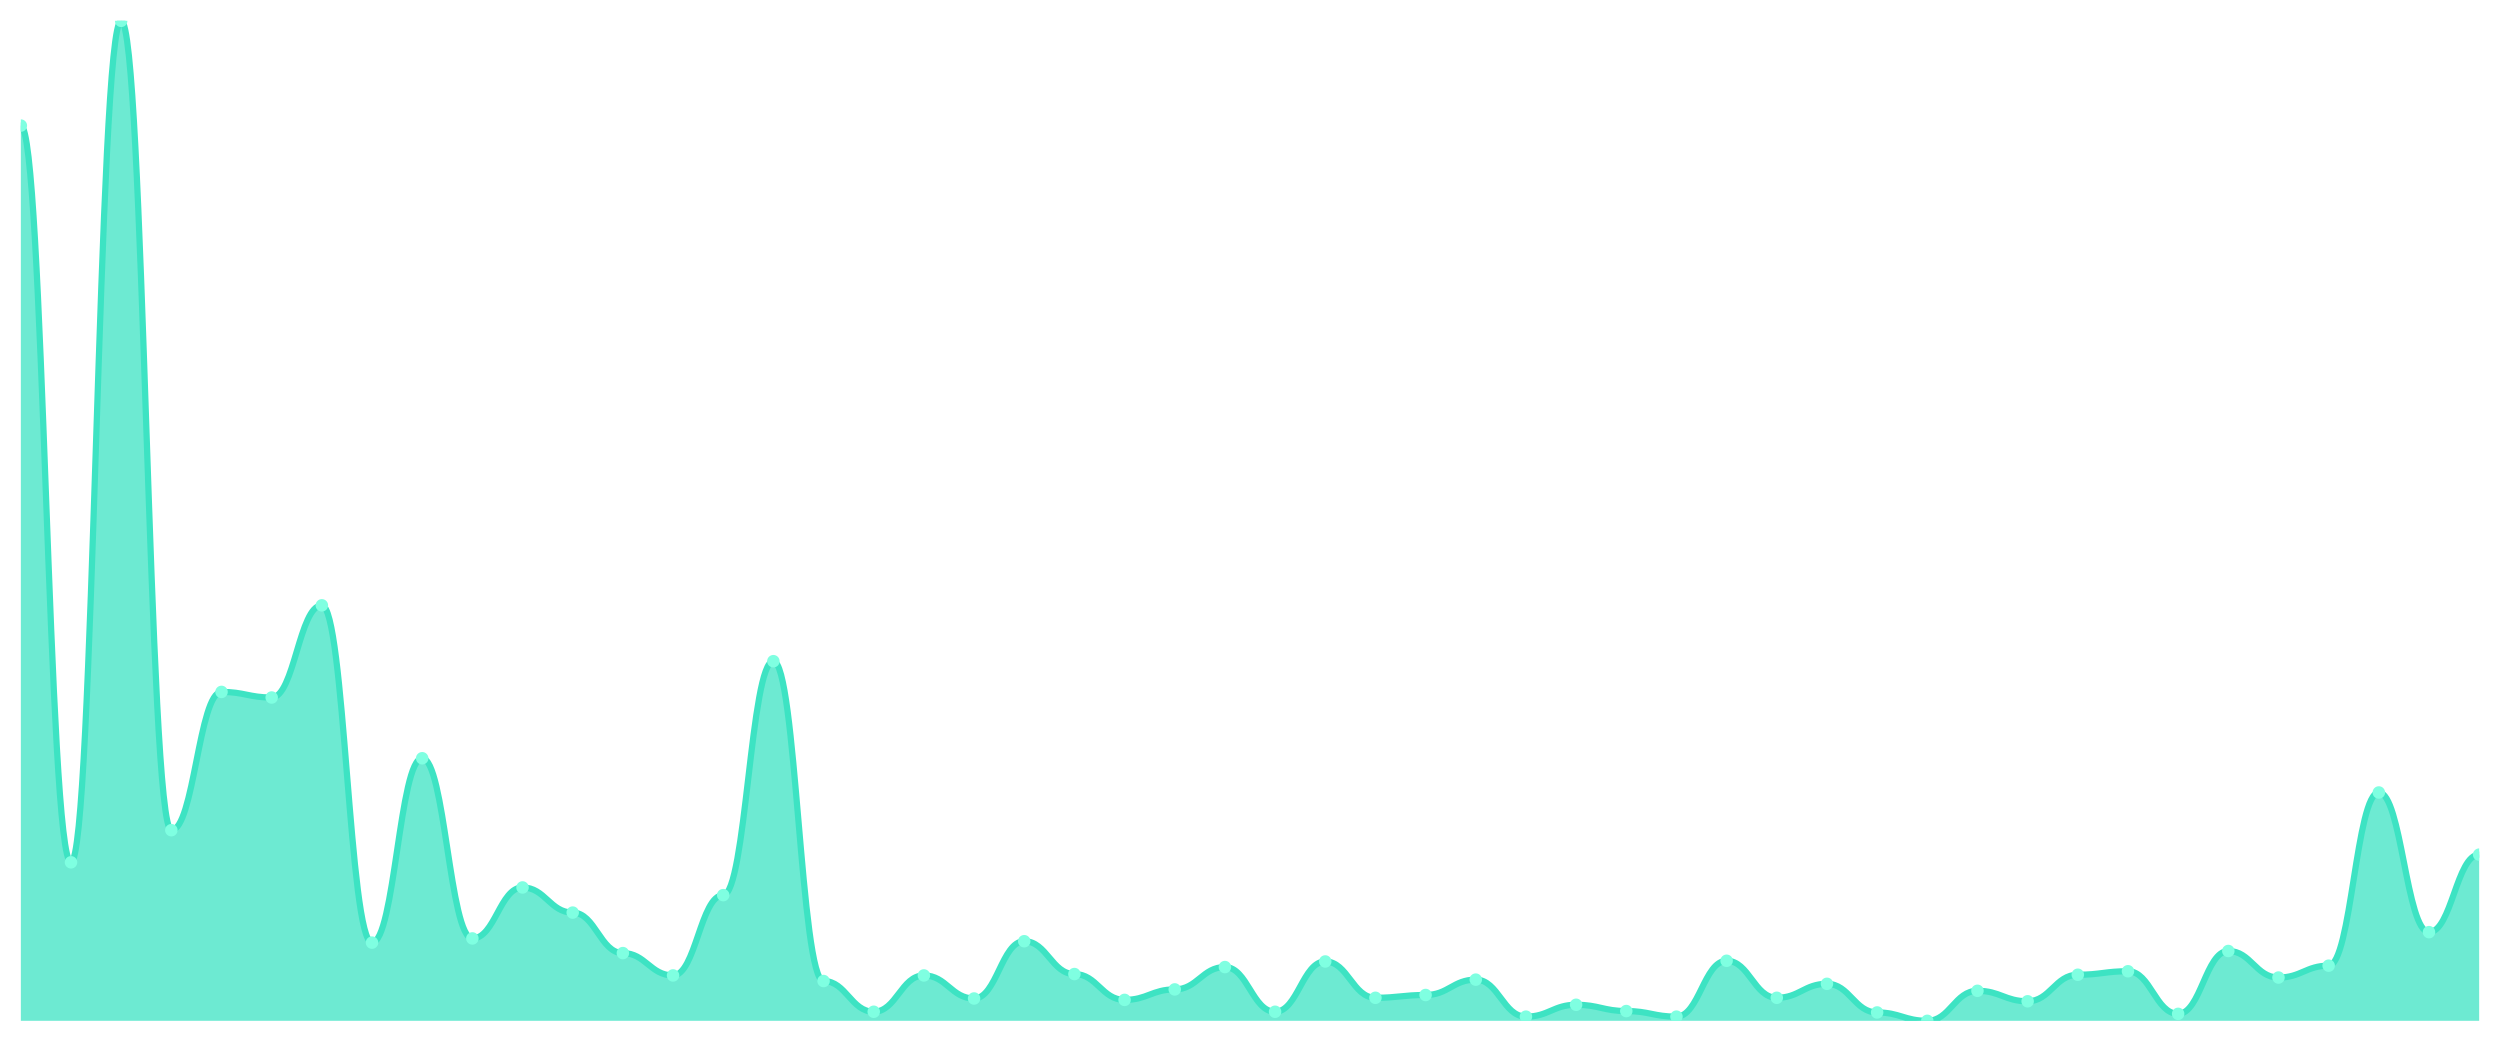
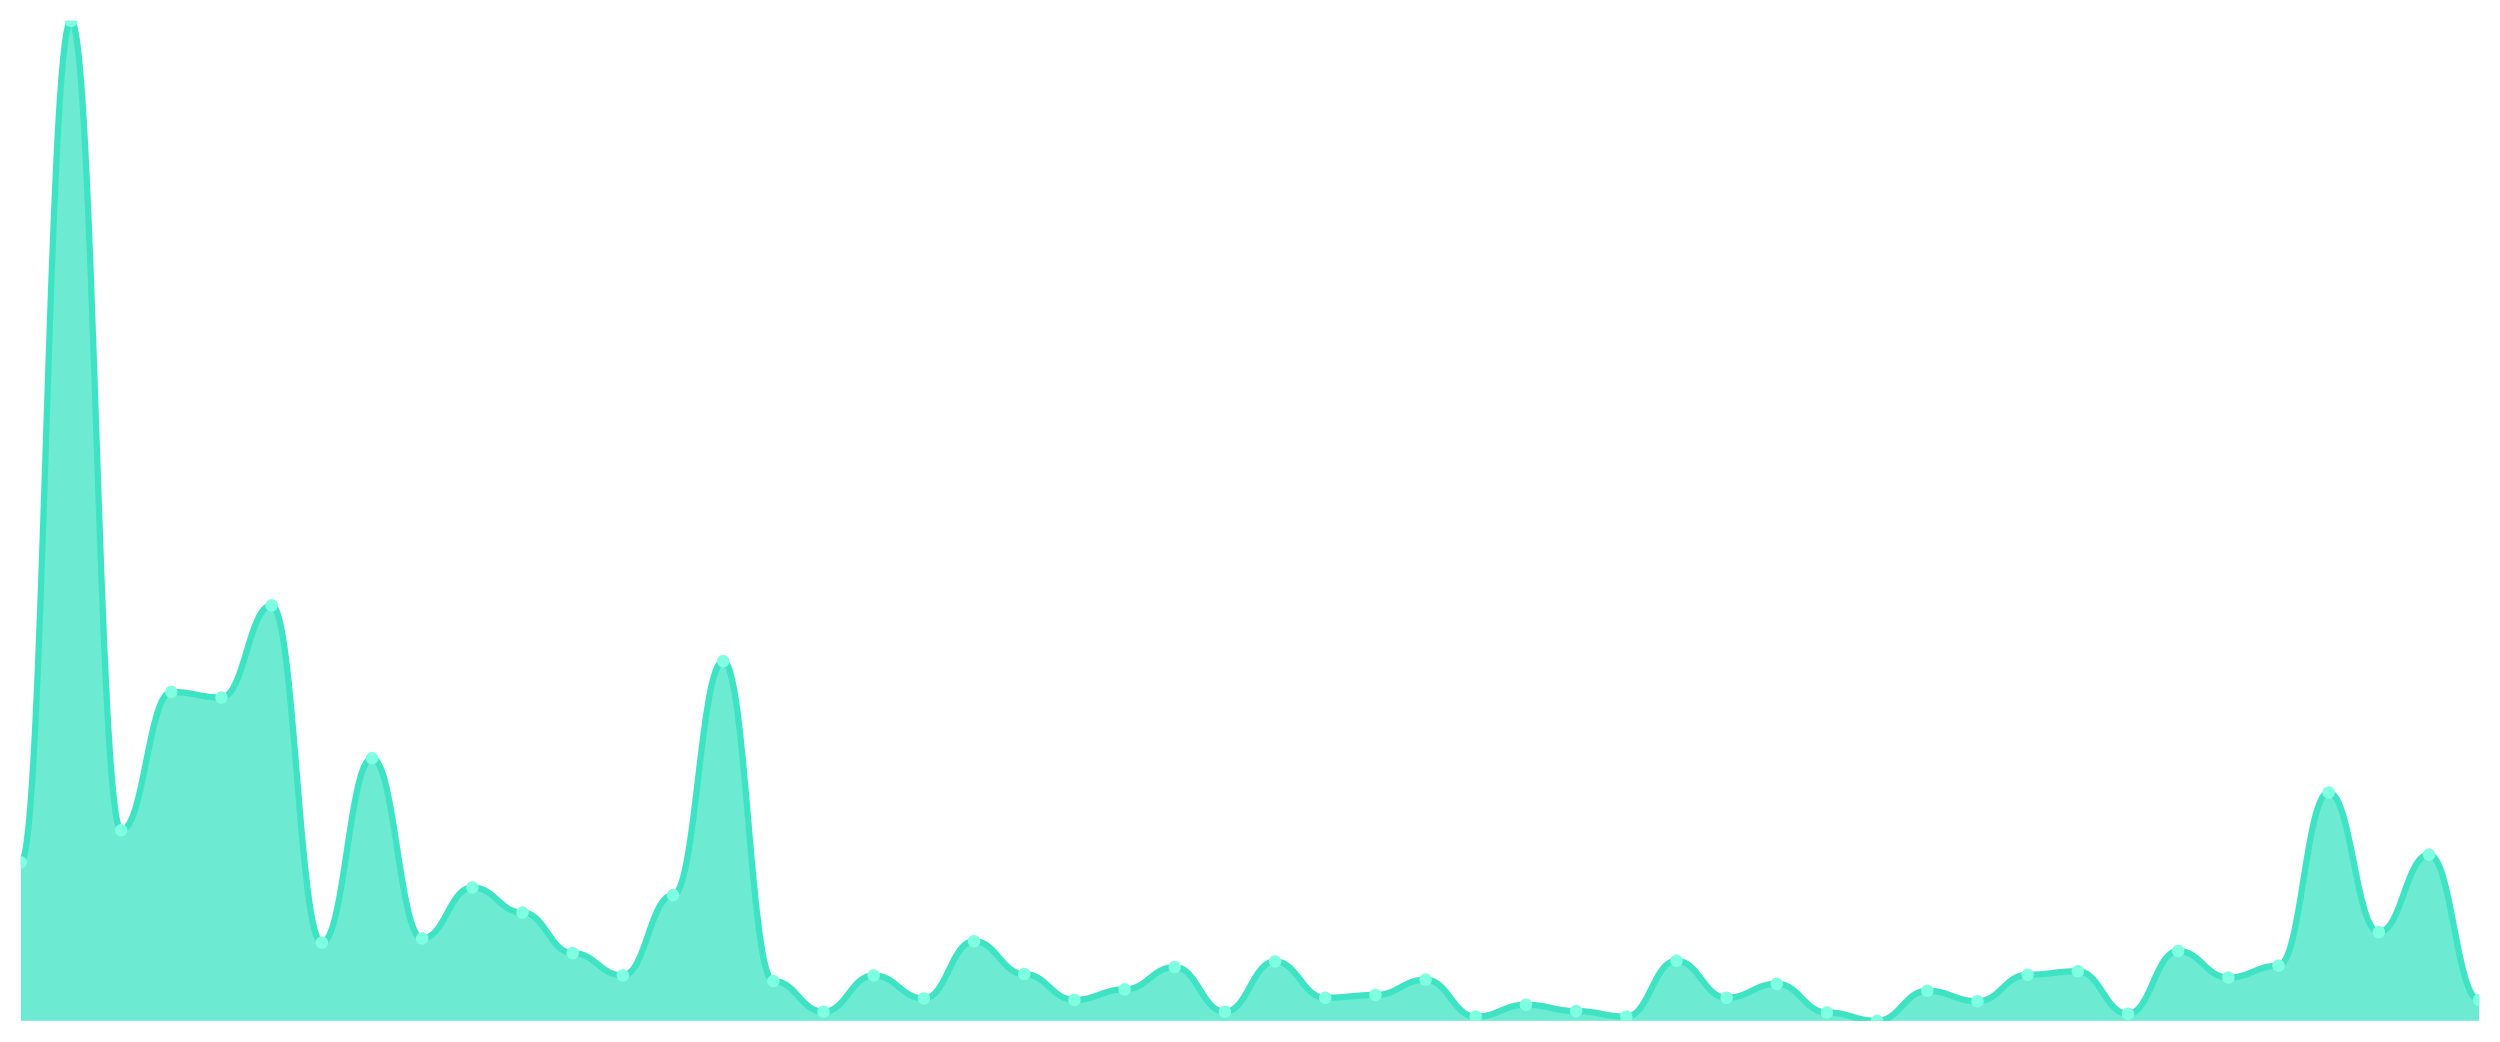
<svg xmlns="http://www.w3.org/2000/svg" viewBox="0 0 1200 500" width="1200" height="500">
  <defs>
    <clipPath id="c">
      <rect x="10" y="10" width="1180" height="480" />
    </clipPath>
  </defs>
  <rect width="1200" height="500" fill="none" />
  <g clip-path="url(#c)">
-     <path d="M 10,490 L 10,60.279 C 20.837,60.279 23.245,413.911 34.082,413.911 C 44.918,413.911 47.327,10 58.163,10 C 69,10 71.408,398.492 82.245,398.492 C 93.082,398.492 95.49,332.123 106.327,332.123 C 117.163,332.123 119.571,334.804 130.408,334.804 C 141.245,334.804 143.653,290.559 154.49,290.559 C 165.327,290.559 167.735,452.458 178.571,452.458 C 189.408,452.458 191.816,363.966 202.653,363.966 C 213.49,363.966 215.898,450.447 226.735,450.447 C 237.571,450.447 239.98,425.978 250.816,425.978 C 261.653,425.978 264.061,438.045 274.898,438.045 C 285.735,438.045 288.143,457.486 298.98,457.486 C 309.816,457.486 312.224,468.212 323.061,468.212 C 333.898,468.212 336.306,429.665 347.143,429.665 C 357.98,429.665 360.388,317.374 371.224,317.374 C 382.061,317.374 384.469,470.894 395.306,470.894 C 406.143,470.894 408.551,485.642 419.388,485.642 C 430.224,485.642 432.633,468.212 443.469,468.212 C 454.306,468.212 456.714,479.274 467.551,479.274 C 478.388,479.274 480.796,451.788 491.633,451.788 C 502.469,451.788 504.878,467.542 515.714,467.542 C 526.551,467.542 528.959,479.944 539.796,479.944 C 550.633,479.944 553.041,474.916 563.878,474.916 C 574.714,474.916 577.122,464.19 587.959,464.19 C 598.796,464.19 601.204,485.642 612.041,485.642 C 622.878,485.642 625.286,461.508 636.122,461.508 C 646.959,461.508 649.367,478.939 660.204,478.939 C 671.041,478.939 673.449,477.598 684.286,477.598 C 695.122,477.598 697.531,470.223 708.367,470.223 C 719.204,470.223 721.612,487.989 732.449,487.989 C 743.286,487.989 745.694,482.291 756.531,482.291 C 767.367,482.291 769.776,485.307 780.612,485.307 C 791.449,485.307 793.857,487.989 804.694,487.989 C 815.531,487.989 817.939,461.173 828.776,461.173 C 839.612,461.173 842.02,478.939 852.857,478.939 C 863.694,478.939 866.102,472.235 876.939,472.235 C 887.776,472.235 890.184,485.978 901.02,485.978 C 911.857,485.978 914.265,490 925.102,490 C 935.939,490 938.347,475.587 949.184,475.587 C 960.02,475.587 962.429,480.615 973.265,480.615 C 984.102,480.615 986.51,467.877 997.347,467.877 C 1008.184,467.877 1010.592,466.201 1021.429,466.201 C 1032.265,466.201 1034.673,486.648 1045.51,486.648 C 1056.347,486.648 1058.755,456.48 1069.592,456.48 C 1080.429,456.48 1082.837,469.218 1093.673,469.218 C 1104.51,469.218 1106.918,463.52 1117.755,463.52 C 1128.592,463.52 1131,380.391 1141.837,380.391 C 1152.673,380.391 1155.082,447.43 1165.918,447.43 C 1176.755,447.43 1179.163,410.223 1190,410.223 L 1190,490 Z" fill="rgba(61,227,195,0.75)" />
-     <path d="M 10,60.279 C 20.837,60.279 23.245,413.911 34.082,413.911 C 44.918,413.911 47.327,10 58.163,10 C 69,10 71.408,398.492 82.245,398.492 C 93.082,398.492 95.49,332.123 106.327,332.123 C 117.163,332.123 119.571,334.804 130.408,334.804 C 141.245,334.804 143.653,290.559 154.49,290.559 C 165.327,290.559 167.735,452.458 178.571,452.458 C 189.408,452.458 191.816,363.966 202.653,363.966 C 213.49,363.966 215.898,450.447 226.735,450.447 C 237.571,450.447 239.98,425.978 250.816,425.978 C 261.653,425.978 264.061,438.045 274.898,438.045 C 285.735,438.045 288.143,457.486 298.98,457.486 C 309.816,457.486 312.224,468.212 323.061,468.212 C 333.898,468.212 336.306,429.665 347.143,429.665 C 357.98,429.665 360.388,317.374 371.224,317.374 C 382.061,317.374 384.469,470.894 395.306,470.894 C 406.143,470.894 408.551,485.642 419.388,485.642 C 430.224,485.642 432.633,468.212 443.469,468.212 C 454.306,468.212 456.714,479.274 467.551,479.274 C 478.388,479.274 480.796,451.788 491.633,451.788 C 502.469,451.788 504.878,467.542 515.714,467.542 C 526.551,467.542 528.959,479.944 539.796,479.944 C 550.633,479.944 553.041,474.916 563.878,474.916 C 574.714,474.916 577.122,464.19 587.959,464.19 C 598.796,464.19 601.204,485.642 612.041,485.642 C 622.878,485.642 625.286,461.508 636.122,461.508 C 646.959,461.508 649.367,478.939 660.204,478.939 C 671.041,478.939 673.449,477.598 684.286,477.598 C 695.122,477.598 697.531,470.223 708.367,470.223 C 719.204,470.223 721.612,487.989 732.449,487.989 C 743.286,487.989 745.694,482.291 756.531,482.291 C 767.367,482.291 769.776,485.307 780.612,485.307 C 791.449,485.307 793.857,487.989 804.694,487.989 C 815.531,487.989 817.939,461.173 828.776,461.173 C 839.612,461.173 842.02,478.939 852.857,478.939 C 863.694,478.939 866.102,472.235 876.939,472.235 C 887.776,472.235 890.184,485.978 901.02,485.978 C 911.857,485.978 914.265,490 925.102,490 C 935.939,490 938.347,475.587 949.184,475.587 C 960.02,475.587 962.429,480.615 973.265,480.615 C 984.102,480.615 986.51,467.877 997.347,467.877 C 1008.184,467.877 1010.592,466.201 1021.429,466.201 C 1032.265,466.201 1034.673,486.648 1045.51,486.648 C 1056.347,486.648 1058.755,456.48 1069.592,456.48 C 1080.429,456.48 1082.837,469.218 1093.673,469.218 C 1104.51,469.218 1106.918,463.52 1117.755,463.52 C 1128.592,463.52 1131,380.391 1141.837,380.391 C 1152.673,380.391 1155.082,447.43 1165.918,447.43 C 1176.755,447.43 1179.163,410.223 1190,410.223" fill="none" stroke="#3de3c3" stroke-width="3" stroke-linecap="round" stroke-linejoin="round" />
-     <circle cx="10" cy="60.279" r="3" fill="#7fffe1" />
-     <circle cx="34.082" cy="413.911" r="3" fill="#7fffe1" />
-     <circle cx="58.163" cy="10" r="3" fill="#7fffe1" />
-     <circle cx="82.245" cy="398.492" r="3" fill="#7fffe1" />
-     <circle cx="106.327" cy="332.123" r="3" fill="#7fffe1" />
-     <circle cx="130.408" cy="334.804" r="3" fill="#7fffe1" />
-     <circle cx="154.49" cy="290.559" r="3" fill="#7fffe1" />
-     <circle cx="178.571" cy="452.458" r="3" fill="#7fffe1" />
-     <circle cx="202.653" cy="363.966" r="3" fill="#7fffe1" />
-     <circle cx="226.735" cy="450.447" r="3" fill="#7fffe1" />
-     <circle cx="250.816" cy="425.978" r="3" fill="#7fffe1" />
-     <circle cx="274.898" cy="438.045" r="3" fill="#7fffe1" />
-     <circle cx="298.98" cy="457.486" r="3" fill="#7fffe1" />
-     <circle cx="323.061" cy="468.212" r="3" fill="#7fffe1" />
-     <circle cx="347.143" cy="429.665" r="3" fill="#7fffe1" />
-     <circle cx="371.224" cy="317.374" r="3" fill="#7fffe1" />
-     <circle cx="395.306" cy="470.894" r="3" fill="#7fffe1" />
-     <circle cx="419.388" cy="485.642" r="3" fill="#7fffe1" />
-     <circle cx="443.469" cy="468.212" r="3" fill="#7fffe1" />
-     <circle cx="467.551" cy="479.274" r="3" fill="#7fffe1" />
-     <circle cx="491.633" cy="451.788" r="3" fill="#7fffe1" />
-     <circle cx="515.714" cy="467.542" r="3" fill="#7fffe1" />
-     <circle cx="539.796" cy="479.944" r="3" fill="#7fffe1" />
-     <circle cx="563.878" cy="474.916" r="3" fill="#7fffe1" />
-     <circle cx="587.959" cy="464.19" r="3" fill="#7fffe1" />
-     <circle cx="612.041" cy="485.642" r="3" fill="#7fffe1" />
-     <circle cx="636.122" cy="461.508" r="3" fill="#7fffe1" />
-     <circle cx="660.204" cy="478.939" r="3" fill="#7fffe1" />
-     <circle cx="684.286" cy="477.598" r="3" fill="#7fffe1" />
-     <circle cx="708.367" cy="470.223" r="3" fill="#7fffe1" />
-     <circle cx="732.449" cy="487.989" r="3" fill="#7fffe1" />
-     <circle cx="756.531" cy="482.291" r="3" fill="#7fffe1" />
-     <circle cx="780.612" cy="485.307" r="3" fill="#7fffe1" />
-     <circle cx="804.694" cy="487.989" r="3" fill="#7fffe1" />
-     <circle cx="828.776" cy="461.173" r="3" fill="#7fffe1" />
-     <circle cx="852.857" cy="478.939" r="3" fill="#7fffe1" />
-     <circle cx="876.939" cy="472.235" r="3" fill="#7fffe1" />
-     <circle cx="901.02" cy="485.978" r="3" fill="#7fffe1" />
-     <circle cx="925.102" cy="490" r="3" fill="#7fffe1" />
-     <circle cx="949.184" cy="475.587" r="3" fill="#7fffe1" />
-     <circle cx="973.265" cy="480.615" r="3" fill="#7fffe1" />
-     <circle cx="997.347" cy="467.877" r="3" fill="#7fffe1" />
-     <circle cx="1021.429" cy="466.201" r="3" fill="#7fffe1" />
-     <circle cx="1045.51" cy="486.648" r="3" fill="#7fffe1" />
-     <circle cx="1069.592" cy="456.48" r="3" fill="#7fffe1" />
-     <circle cx="1093.673" cy="469.218" r="3" fill="#7fffe1" />
-     <circle cx="1117.755" cy="463.52" r="3" fill="#7fffe1" />
-     <circle cx="1141.837" cy="380.391" r="3" fill="#7fffe1" />
-     <circle cx="1165.918" cy="447.43" r="3" fill="#7fffe1" />
-     <circle cx="1190" cy="410.223" r="3" fill="#7fffe1" />
+     <path d="M 10,490 L 10,413.911 C 20.837,413.911 23.245,10 34.082,10 C 44.918,10 47.327,398.492 58.163,398.492 C 69,398.492 71.408,332.123 82.245,332.123 C 93.082,332.123 95.49,334.804 106.327,334.804 C 117.163,334.804 119.571,290.559 130.408,290.559 C 141.245,290.559 143.653,452.458 154.49,452.458 C 165.327,452.458 167.735,363.966 178.571,363.966 C 189.408,363.966 191.816,450.447 202.653,450.447 C 213.49,450.447 215.898,425.978 226.735,425.978 C 237.571,425.978 239.98,438.045 250.816,438.045 C 261.653,438.045 264.061,457.486 274.898,457.486 C 285.735,457.486 288.143,468.212 298.98,468.212 C 309.816,468.212 312.224,429.665 323.061,429.665 C 333.898,429.665 336.306,317.374 347.143,317.374 C 357.98,317.374 360.388,470.894 371.224,470.894 C 382.061,470.894 384.469,485.642 395.306,485.642 C 406.143,485.642 408.551,468.212 419.388,468.212 C 430.224,468.212 432.633,479.274 443.469,479.274 C 454.306,479.274 456.714,451.788 467.551,451.788 C 478.388,451.788 480.796,467.542 491.633,467.542 C 502.469,467.542 504.878,479.944 515.714,479.944 C 526.551,479.944 528.959,474.916 539.796,474.916 C 550.633,474.916 553.041,464.19 563.878,464.19 C 574.714,464.19 577.122,485.642 587.959,485.642 C 598.796,485.642 601.204,461.508 612.041,461.508 C 622.878,461.508 625.286,478.939 636.122,478.939 C 646.959,478.939 649.367,477.598 660.204,477.598 C 671.041,477.598 673.449,470.223 684.286,470.223 C 695.122,470.223 697.531,487.989 708.367,487.989 C 719.204,487.989 721.612,482.291 732.449,482.291 C 743.286,482.291 745.694,485.307 756.531,485.307 C 767.367,485.307 769.776,487.989 780.612,487.989 C 791.449,487.989 793.857,461.173 804.694,461.173 C 815.531,461.173 817.939,478.939 828.776,478.939 C 839.612,478.939 842.02,472.235 852.857,472.235 C 863.694,472.235 866.102,485.978 876.939,485.978 C 887.776,485.978 890.184,490 901.02,490 C 911.857,490 914.265,475.587 925.102,475.587 C 935.939,475.587 938.347,480.615 949.184,480.615 C 960.02,480.615 962.429,467.877 973.265,467.877 C 984.102,467.877 986.51,466.201 997.347,466.201 C 1008.184,466.201 1010.592,486.648 1021.429,486.648 C 1032.265,486.648 1034.673,456.48 1045.51,456.48 C 1056.347,456.48 1058.755,469.218 1069.592,469.218 C 1080.429,469.218 1082.837,463.52 1093.673,463.52 C 1104.51,463.52 1106.918,380.391 1117.755,380.391 C 1128.592,380.391 1131,447.43 1141.837,447.43 C 1152.673,447.43 1155.082,410.223 1165.918,410.223 C 1176.755,410.223 1179.163,479.944 1190,479.944 L 1190,490 Z" fill="rgba(61,227,195,0.75)" />
+     <path d="M 10,413.911 C 20.837,413.911 23.245,10 34.082,10 C 44.918,10 47.327,398.492 58.163,398.492 C 69,398.492 71.408,332.123 82.245,332.123 C 93.082,332.123 95.49,334.804 106.327,334.804 C 117.163,334.804 119.571,290.559 130.408,290.559 C 141.245,290.559 143.653,452.458 154.49,452.458 C 165.327,452.458 167.735,363.966 178.571,363.966 C 189.408,363.966 191.816,450.447 202.653,450.447 C 213.49,450.447 215.898,425.978 226.735,425.978 C 237.571,425.978 239.98,438.045 250.816,438.045 C 261.653,438.045 264.061,457.486 274.898,457.486 C 285.735,457.486 288.143,468.212 298.98,468.212 C 309.816,468.212 312.224,429.665 323.061,429.665 C 333.898,429.665 336.306,317.374 347.143,317.374 C 357.98,317.374 360.388,470.894 371.224,470.894 C 382.061,470.894 384.469,485.642 395.306,485.642 C 406.143,485.642 408.551,468.212 419.388,468.212 C 430.224,468.212 432.633,479.274 443.469,479.274 C 454.306,479.274 456.714,451.788 467.551,451.788 C 478.388,451.788 480.796,467.542 491.633,467.542 C 502.469,467.542 504.878,479.944 515.714,479.944 C 526.551,479.944 528.959,474.916 539.796,474.916 C 550.633,474.916 553.041,464.19 563.878,464.19 C 574.714,464.19 577.122,485.642 587.959,485.642 C 598.796,485.642 601.204,461.508 612.041,461.508 C 622.878,461.508 625.286,478.939 636.122,478.939 C 646.959,478.939 649.367,477.598 660.204,477.598 C 671.041,477.598 673.449,470.223 684.286,470.223 C 695.122,470.223 697.531,487.989 708.367,487.989 C 719.204,487.989 721.612,482.291 732.449,482.291 C 743.286,482.291 745.694,485.307 756.531,485.307 C 767.367,485.307 769.776,487.989 780.612,487.989 C 791.449,487.989 793.857,461.173 804.694,461.173 C 815.531,461.173 817.939,478.939 828.776,478.939 C 839.612,478.939 842.02,472.235 852.857,472.235 C 863.694,472.235 866.102,485.978 876.939,485.978 C 887.776,485.978 890.184,490 901.02,490 C 911.857,490 914.265,475.587 925.102,475.587 C 935.939,475.587 938.347,480.615 949.184,480.615 C 960.02,480.615 962.429,467.877 973.265,467.877 C 984.102,467.877 986.51,466.201 997.347,466.201 C 1008.184,466.201 1010.592,486.648 1021.429,486.648 C 1032.265,486.648 1034.673,456.48 1045.51,456.48 C 1056.347,456.48 1058.755,469.218 1069.592,469.218 C 1080.429,469.218 1082.837,463.52 1093.673,463.52 C 1104.51,463.52 1106.918,380.391 1117.755,380.391 C 1128.592,380.391 1131,447.43 1141.837,447.43 C 1152.673,447.43 1155.082,410.223 1165.918,410.223 C 1176.755,410.223 1179.163,479.944 1190,479.944" fill="none" stroke="#3de3c3" stroke-width="3" stroke-linecap="round" stroke-linejoin="round" />
+     <circle cx="10" cy="413.911" r="3" fill="#7fffe1" />
+     <circle cx="34.082" cy="10" r="3" fill="#7fffe1" />
+     <circle cx="58.163" cy="398.492" r="3" fill="#7fffe1" />
+     <circle cx="82.245" cy="332.123" r="3" fill="#7fffe1" />
+     <circle cx="106.327" cy="334.804" r="3" fill="#7fffe1" />
+     <circle cx="130.408" cy="290.559" r="3" fill="#7fffe1" />
+     <circle cx="154.49" cy="452.458" r="3" fill="#7fffe1" />
+     <circle cx="178.571" cy="363.966" r="3" fill="#7fffe1" />
+     <circle cx="202.653" cy="450.447" r="3" fill="#7fffe1" />
+     <circle cx="226.735" cy="425.978" r="3" fill="#7fffe1" />
+     <circle cx="250.816" cy="438.045" r="3" fill="#7fffe1" />
+     <circle cx="274.898" cy="457.486" r="3" fill="#7fffe1" />
+     <circle cx="298.98" cy="468.212" r="3" fill="#7fffe1" />
+     <circle cx="323.061" cy="429.665" r="3" fill="#7fffe1" />
+     <circle cx="347.143" cy="317.374" r="3" fill="#7fffe1" />
+     <circle cx="371.224" cy="470.894" r="3" fill="#7fffe1" />
+     <circle cx="395.306" cy="485.642" r="3" fill="#7fffe1" />
+     <circle cx="419.388" cy="468.212" r="3" fill="#7fffe1" />
+     <circle cx="443.469" cy="479.274" r="3" fill="#7fffe1" />
+     <circle cx="467.551" cy="451.788" r="3" fill="#7fffe1" />
+     <circle cx="491.633" cy="467.542" r="3" fill="#7fffe1" />
+     <circle cx="515.714" cy="479.944" r="3" fill="#7fffe1" />
+     <circle cx="539.796" cy="474.916" r="3" fill="#7fffe1" />
+     <circle cx="563.878" cy="464.19" r="3" fill="#7fffe1" />
+     <circle cx="587.959" cy="485.642" r="3" fill="#7fffe1" />
+     <circle cx="612.041" cy="461.508" r="3" fill="#7fffe1" />
+     <circle cx="636.122" cy="478.939" r="3" fill="#7fffe1" />
+     <circle cx="660.204" cy="477.598" r="3" fill="#7fffe1" />
+     <circle cx="684.286" cy="470.223" r="3" fill="#7fffe1" />
+     <circle cx="708.367" cy="487.989" r="3" fill="#7fffe1" />
+     <circle cx="732.449" cy="482.291" r="3" fill="#7fffe1" />
+     <circle cx="756.531" cy="485.307" r="3" fill="#7fffe1" />
+     <circle cx="780.612" cy="487.989" r="3" fill="#7fffe1" />
+     <circle cx="804.694" cy="461.173" r="3" fill="#7fffe1" />
+     <circle cx="828.776" cy="478.939" r="3" fill="#7fffe1" />
+     <circle cx="852.857" cy="472.235" r="3" fill="#7fffe1" />
+     <circle cx="876.939" cy="485.978" r="3" fill="#7fffe1" />
+     <circle cx="901.02" cy="490" r="3" fill="#7fffe1" />
+     <circle cx="925.102" cy="475.587" r="3" fill="#7fffe1" />
+     <circle cx="949.184" cy="480.615" r="3" fill="#7fffe1" />
+     <circle cx="973.265" cy="467.877" r="3" fill="#7fffe1" />
+     <circle cx="997.347" cy="466.201" r="3" fill="#7fffe1" />
+     <circle cx="1021.429" cy="486.648" r="3" fill="#7fffe1" />
+     <circle cx="1045.51" cy="456.48" r="3" fill="#7fffe1" />
+     <circle cx="1069.592" cy="469.218" r="3" fill="#7fffe1" />
+     <circle cx="1093.673" cy="463.52" r="3" fill="#7fffe1" />
+     <circle cx="1117.755" cy="380.391" r="3" fill="#7fffe1" />
+     <circle cx="1141.837" cy="447.43" r="3" fill="#7fffe1" />
+     <circle cx="1165.918" cy="410.223" r="3" fill="#7fffe1" />
+     <circle cx="1190" cy="479.944" r="3" fill="#7fffe1" />
  </g>
</svg>
